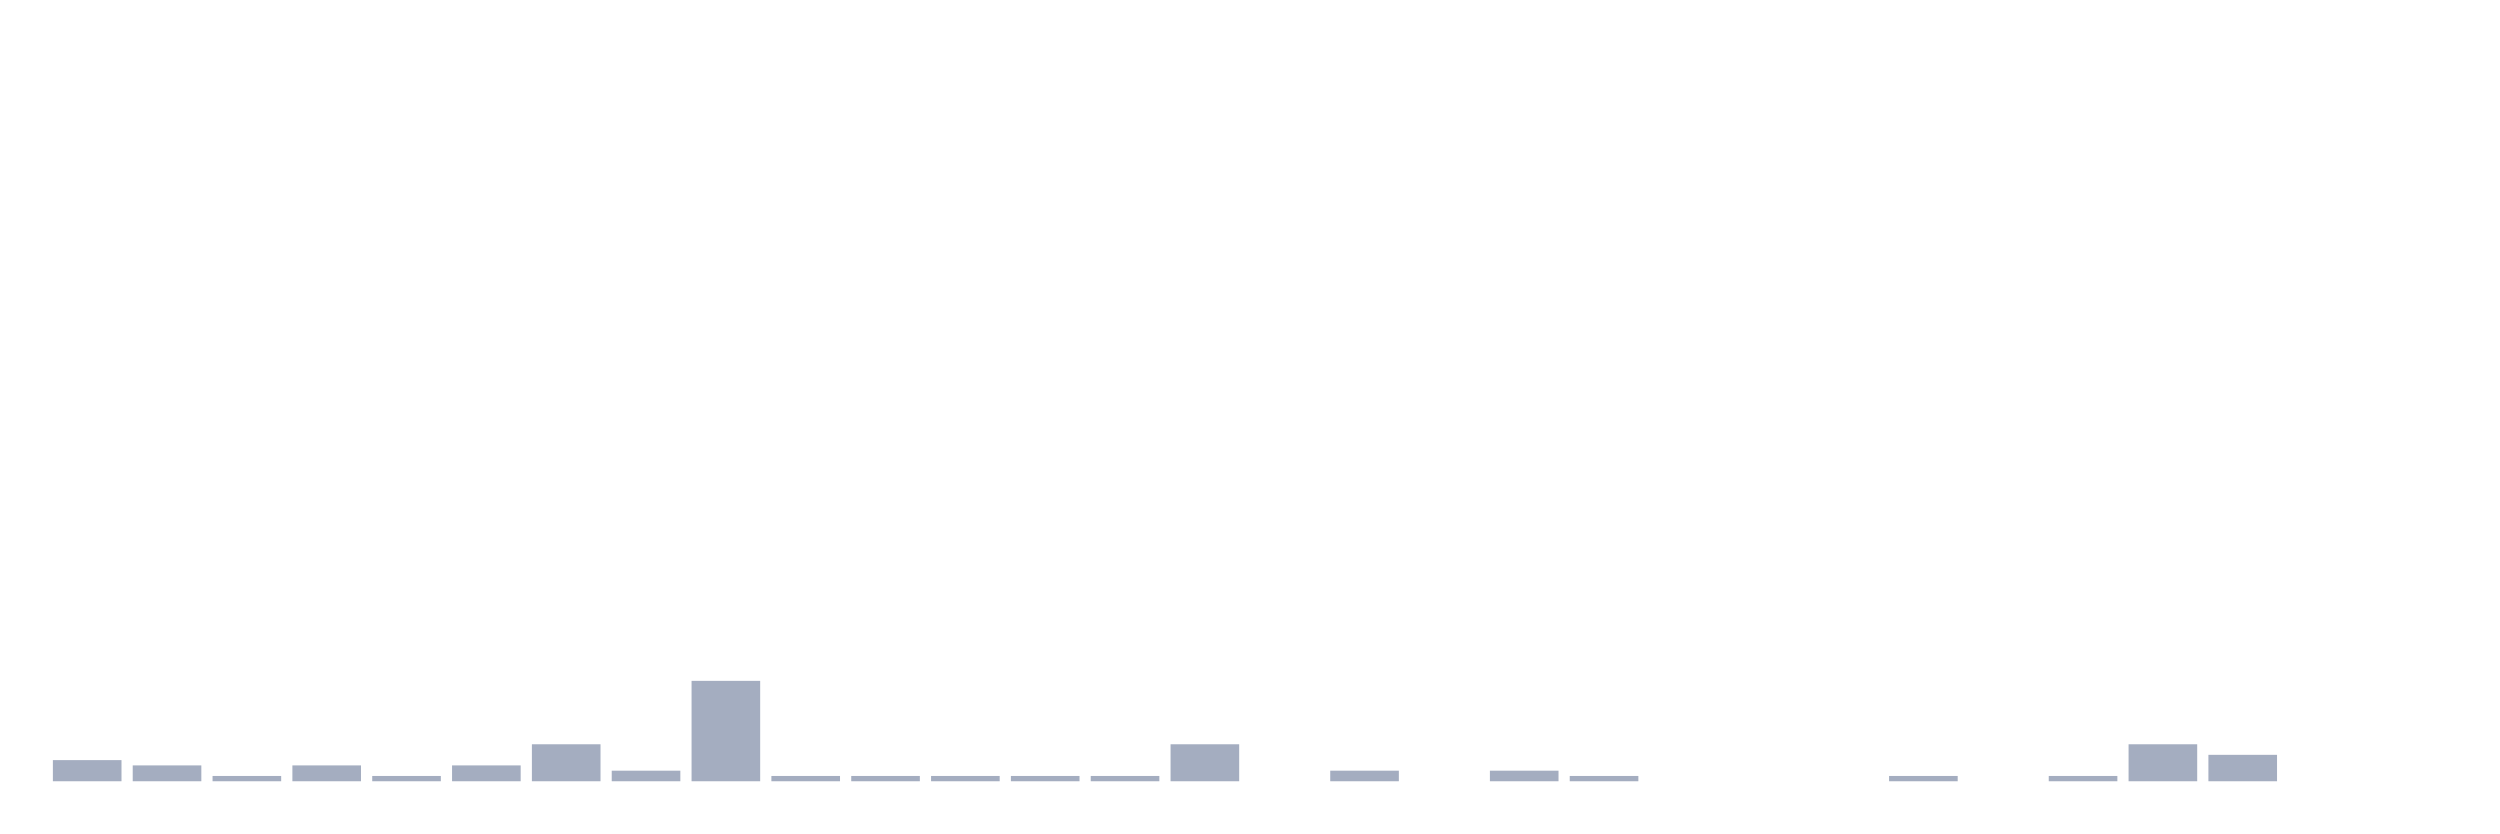
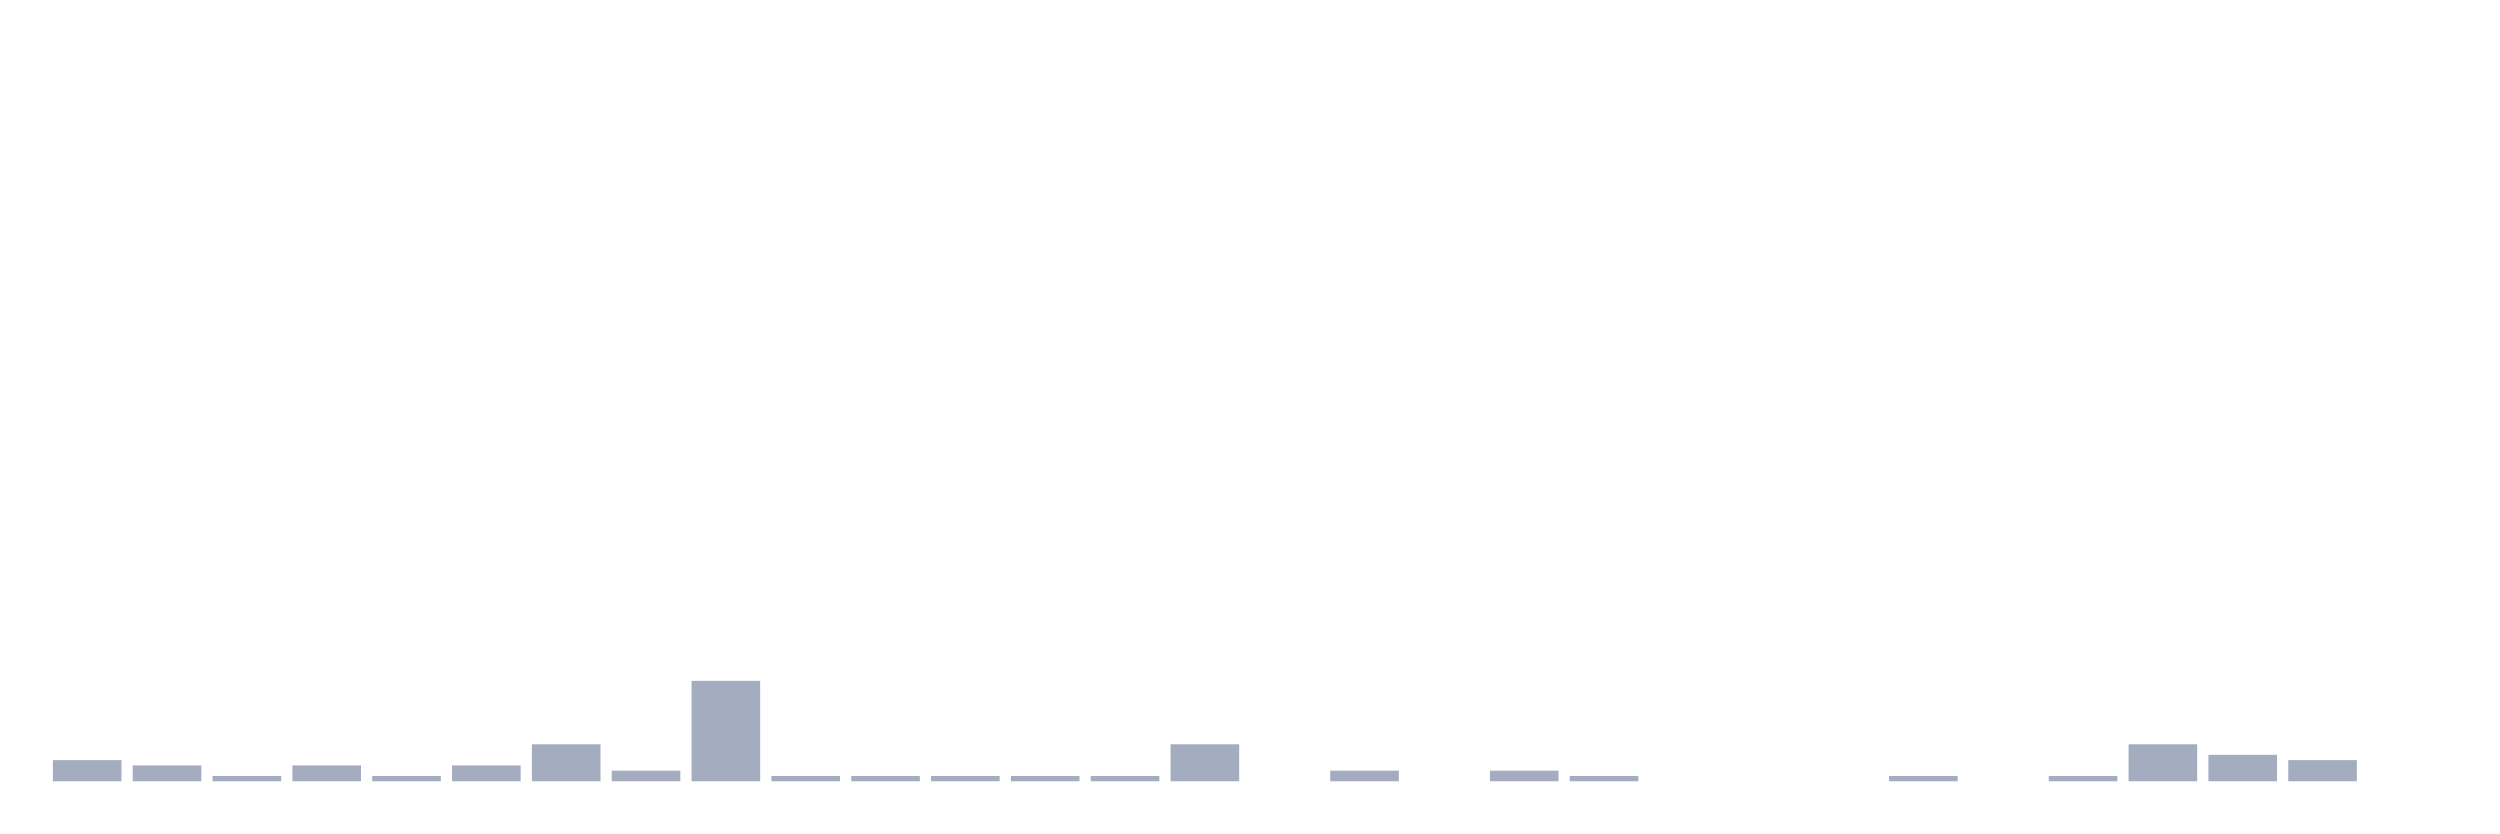
<svg xmlns="http://www.w3.org/2000/svg" viewBox="0 0 480 160">
  <g transform="translate(10,10)">
    <rect class="bar" x="0.153" width="13.175" y="135.942" height="4.058" fill="rgb(164,173,192)" />
    <rect class="bar" x="15.482" width="13.175" y="136.957" height="3.043" fill="rgb(164,173,192)" />
    <rect class="bar" x="30.81" width="13.175" y="138.986" height="1.014" fill="rgb(164,173,192)" />
    <rect class="bar" x="46.138" width="13.175" y="136.957" height="3.043" fill="rgb(164,173,192)" />
    <rect class="bar" x="61.466" width="13.175" y="138.986" height="1.014" fill="rgb(164,173,192)" />
    <rect class="bar" x="76.794" width="13.175" y="136.957" height="3.043" fill="rgb(164,173,192)" />
    <rect class="bar" x="92.123" width="13.175" y="132.899" height="7.101" fill="rgb(164,173,192)" />
    <rect class="bar" x="107.451" width="13.175" y="137.971" height="2.029" fill="rgb(164,173,192)" />
    <rect class="bar" x="122.779" width="13.175" y="120.725" height="19.275" fill="rgb(164,173,192)" />
    <rect class="bar" x="138.107" width="13.175" y="138.986" height="1.014" fill="rgb(164,173,192)" />
    <rect class="bar" x="153.436" width="13.175" y="138.986" height="1.014" fill="rgb(164,173,192)" />
    <rect class="bar" x="168.764" width="13.175" y="138.986" height="1.014" fill="rgb(164,173,192)" />
    <rect class="bar" x="184.092" width="13.175" y="138.986" height="1.014" fill="rgb(164,173,192)" />
    <rect class="bar" x="199.42" width="13.175" y="138.986" height="1.014" fill="rgb(164,173,192)" />
    <rect class="bar" x="214.748" width="13.175" y="132.899" height="7.101" fill="rgb(164,173,192)" />
    <rect class="bar" x="230.077" width="13.175" y="140" height="0" fill="rgb(164,173,192)" />
    <rect class="bar" x="245.405" width="13.175" y="137.971" height="2.029" fill="rgb(164,173,192)" />
    <rect class="bar" x="260.733" width="13.175" y="140" height="0" fill="rgb(164,173,192)" />
    <rect class="bar" x="276.061" width="13.175" y="137.971" height="2.029" fill="rgb(164,173,192)" />
    <rect class="bar" x="291.39" width="13.175" y="138.986" height="1.014" fill="rgb(164,173,192)" />
    <rect class="bar" x="306.718" width="13.175" y="140" height="0" fill="rgb(164,173,192)" />
    <rect class="bar" x="322.046" width="13.175" y="140" height="0" fill="rgb(164,173,192)" />
    <rect class="bar" x="337.374" width="13.175" y="140" height="0" fill="rgb(164,173,192)" />
    <rect class="bar" x="352.702" width="13.175" y="138.986" height="1.014" fill="rgb(164,173,192)" />
    <rect class="bar" x="368.031" width="13.175" y="140" height="0" fill="rgb(164,173,192)" />
    <rect class="bar" x="383.359" width="13.175" y="138.986" height="1.014" fill="rgb(164,173,192)" />
    <rect class="bar" x="398.687" width="13.175" y="132.899" height="7.101" fill="rgb(164,173,192)" />
    <rect class="bar" x="414.015" width="13.175" y="134.928" height="5.072" fill="rgb(164,173,192)" />
-     <rect class="bar" x="429.344" width="13.175" y="140" height="0" fill="rgb(164,173,192)" />
+     <rect class="bar" x="429.344" width="13.175" y="135.942" height="4.058" fill="rgb(164,173,192)" />
    <rect class="bar" x="444.672" width="13.175" y="140" height="0" fill="rgb(164,173,192)" />
  </g>
</svg>
